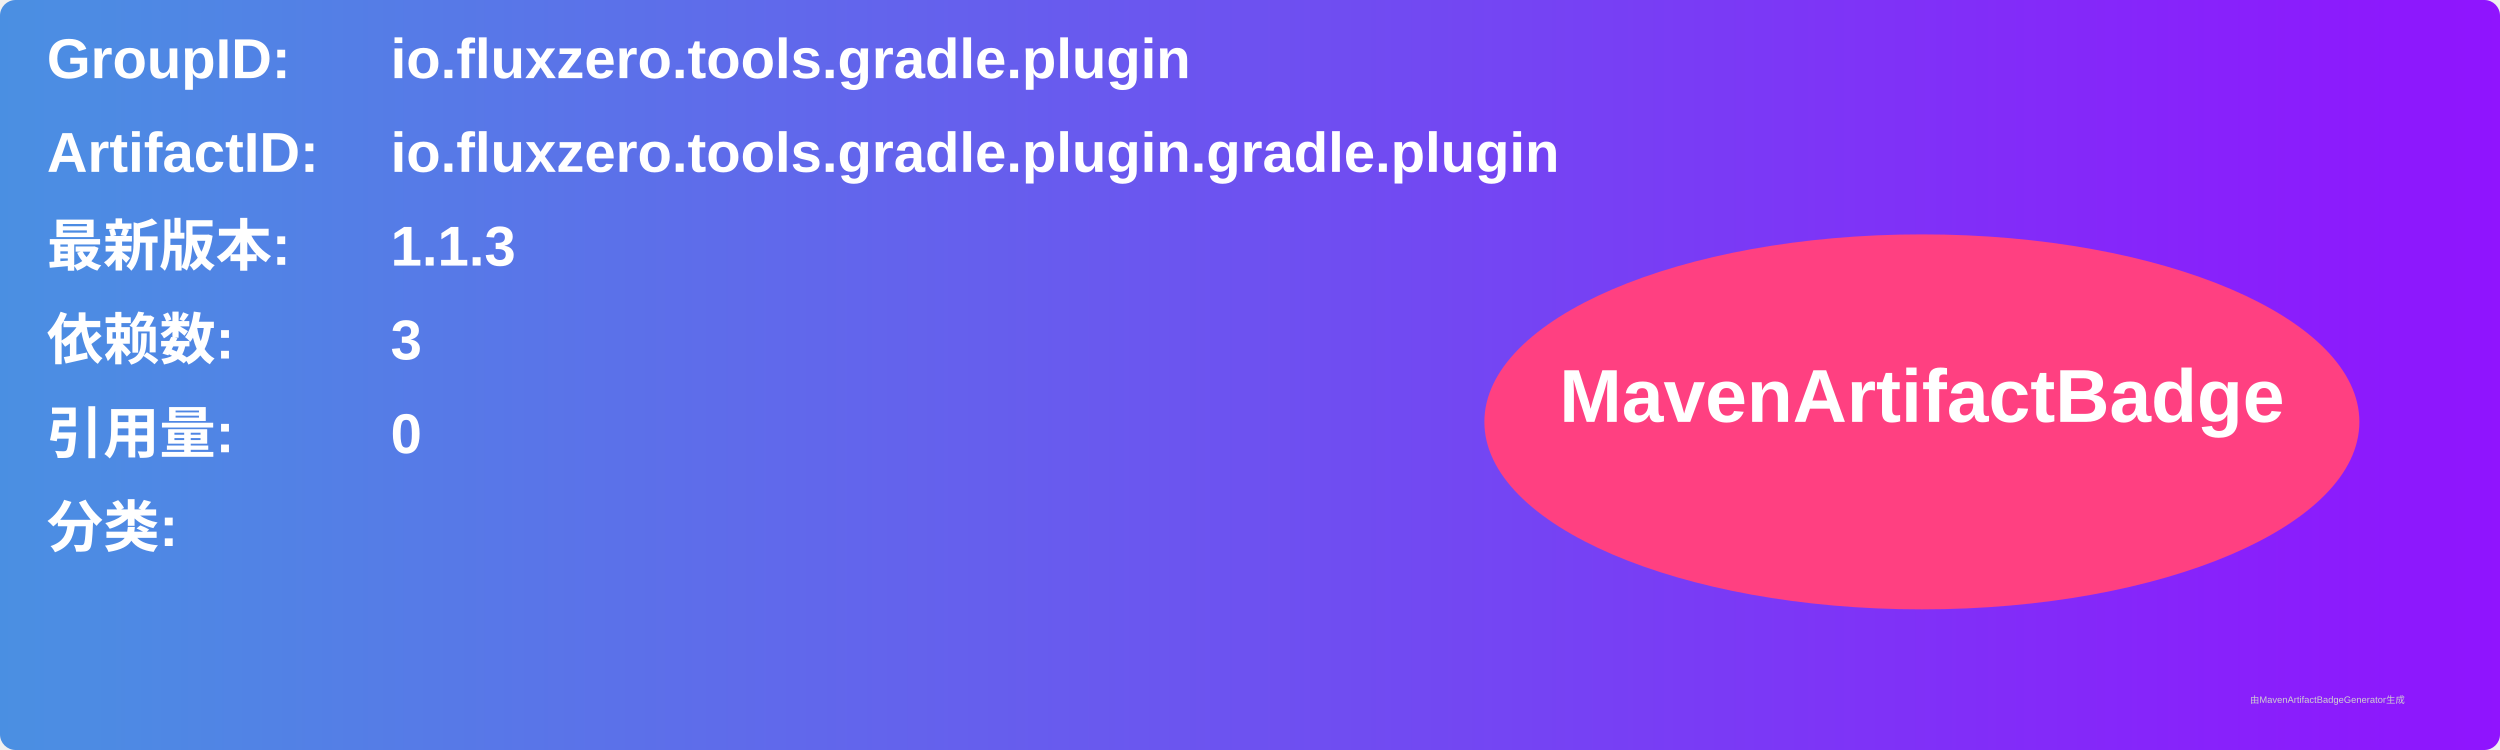
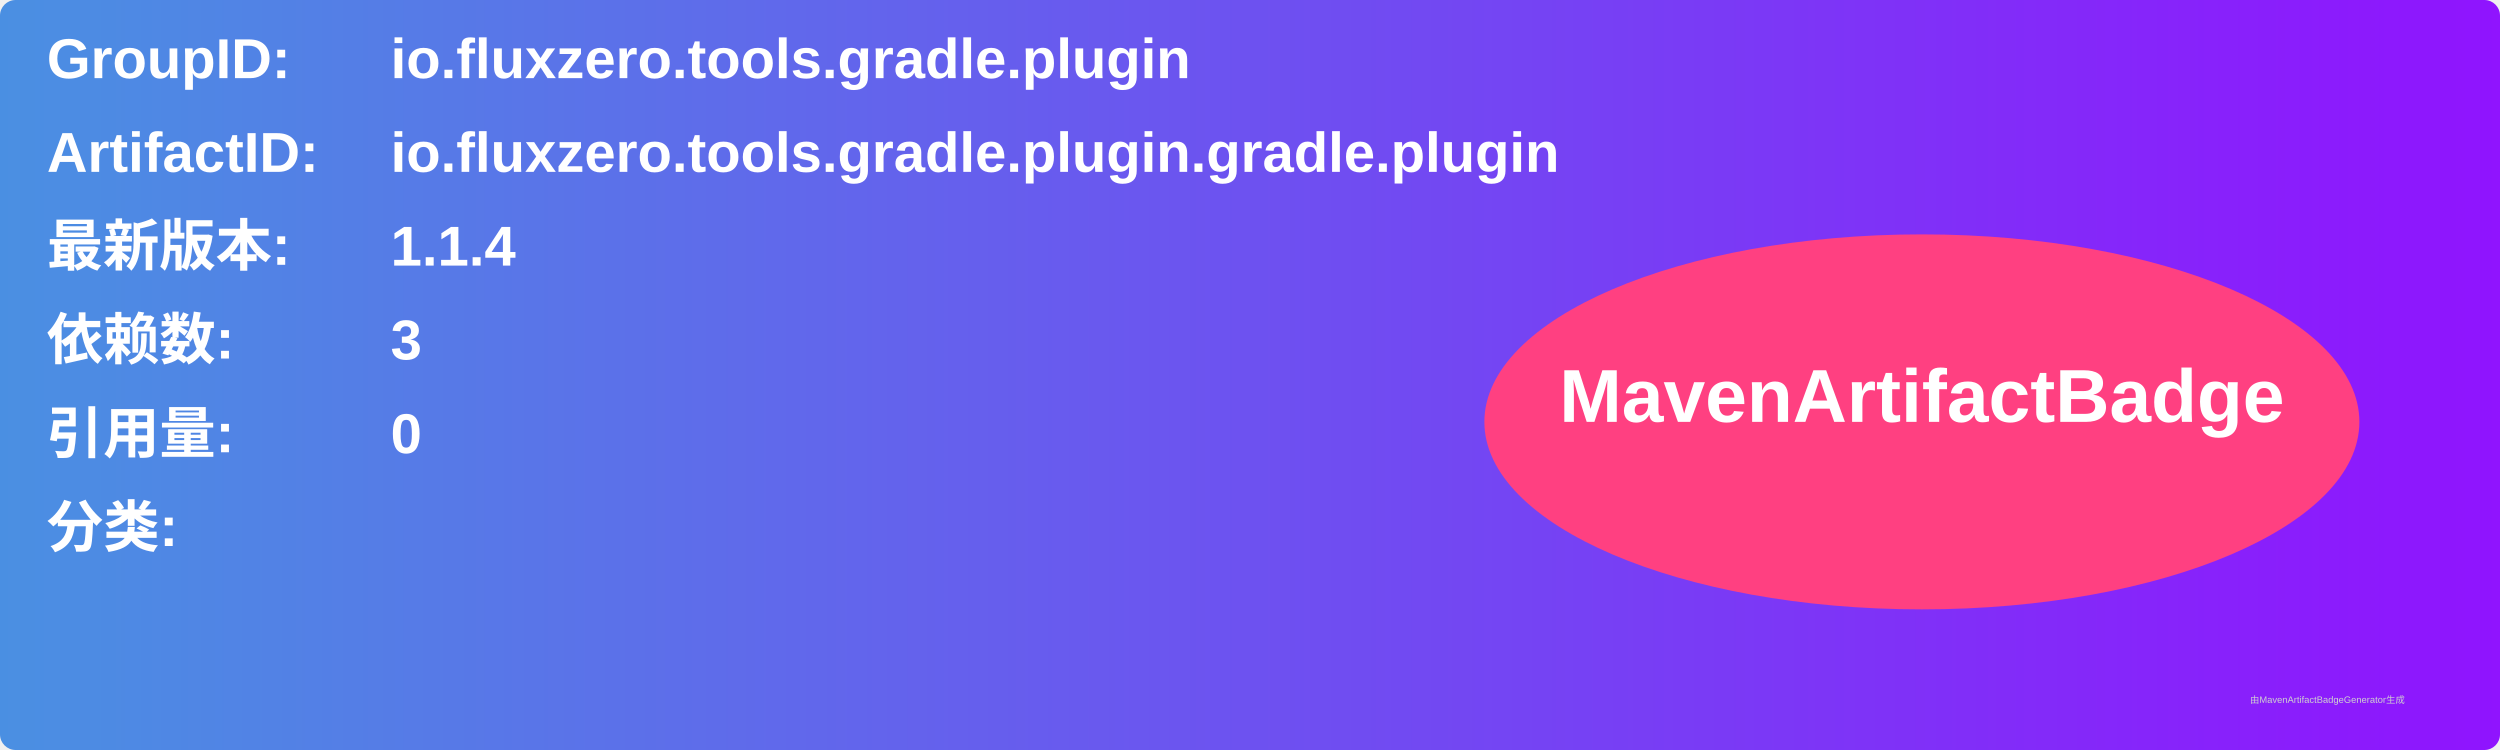
<svg xmlns="http://www.w3.org/2000/svg" width="800" height="240" viewBox="0 0 800 240">
  <linearGradient id="grad" x1="0%" y1="0%" x2="100%" y2="0%">
    <stop offset="0%" stop-color="#4a90e2" />
    <stop offset="100%" stop-color="#9013fe" />
  </linearGradient>
  <rect width="100%" height="100%" rx="5" ry="5" fill="url(#grad)" />
  <g transform="translate(15, 15)">
    <text x="0" y="10" font-family="Arial" font-size="18" fill="white" font-weight="bold" width="260">GroupID:</text>
    <text x="110" y="10" font-family="Arial" font-size="18" fill="white" font-weight="bold" width="460">io.fluxzero.tools.gradle.plugin</text>
    <text x="0" y="40" font-family="Arial" font-size="18" fill="white" font-weight="bold" width="260">ArtifactID:</text>
    <text x="110" y="40" font-family="Arial" font-size="18" fill="white" font-weight="bold" width="460">io.fluxzero.tools.gradle.plugin.gradle.plugin</text>
    <text x="0" y="70" font-family="Arial" font-size="18" fill="white" font-weight="bold">最新版本:</text>
    <text x="110" y="70" font-family="Arial" font-size="18" fill="white" font-weight="bold">
-       <tspan font-weight="bold">1.1.3</tspan>
+       <tspan font-weight="bold">1.1.4</tspan>
    </text>
    <text x="0" y="100" font-family="Arial" font-size="18" fill="white" font-weight="bold">依赖数: </text>
    <text x="110" y="100" font-family="Arial" font-size="18" fill="white">
      <tspan font-weight="bold">3</tspan>
    </text>
    <text x="0" y="130" font-family="Arial" font-size="18" fill="white" font-weight="bold">引用量: </text>
    <text x="110" y="130" font-family="Arial" font-size="18" fill="white">
      <tspan font-weight="bold">0</tspan>
    </text>
    <text x="0" y="160" font-family="Arial" font-size="18" fill="white" font-weight="bold">分类:</text>
    <text x="10" y="190" font-family="Arial" font-size="10" fill="white">
      <tspan font-weight="bold" />
    </text>
    <ellipse cx="600" cy="120" rx="140" ry="60" fill="#ff4081" />
    <text x="600" y="120" text-anchor="middle" font-family="Arial" font-size="24" fill="white" font-weight="bold">MavenArtifactBadge</text>
  </g>
  <text x="720" y="225" font-family="Arial" font-size="3" fill="#d0d0d0">由MavenArtifactBadgeGenerator生成</text>
</svg>
